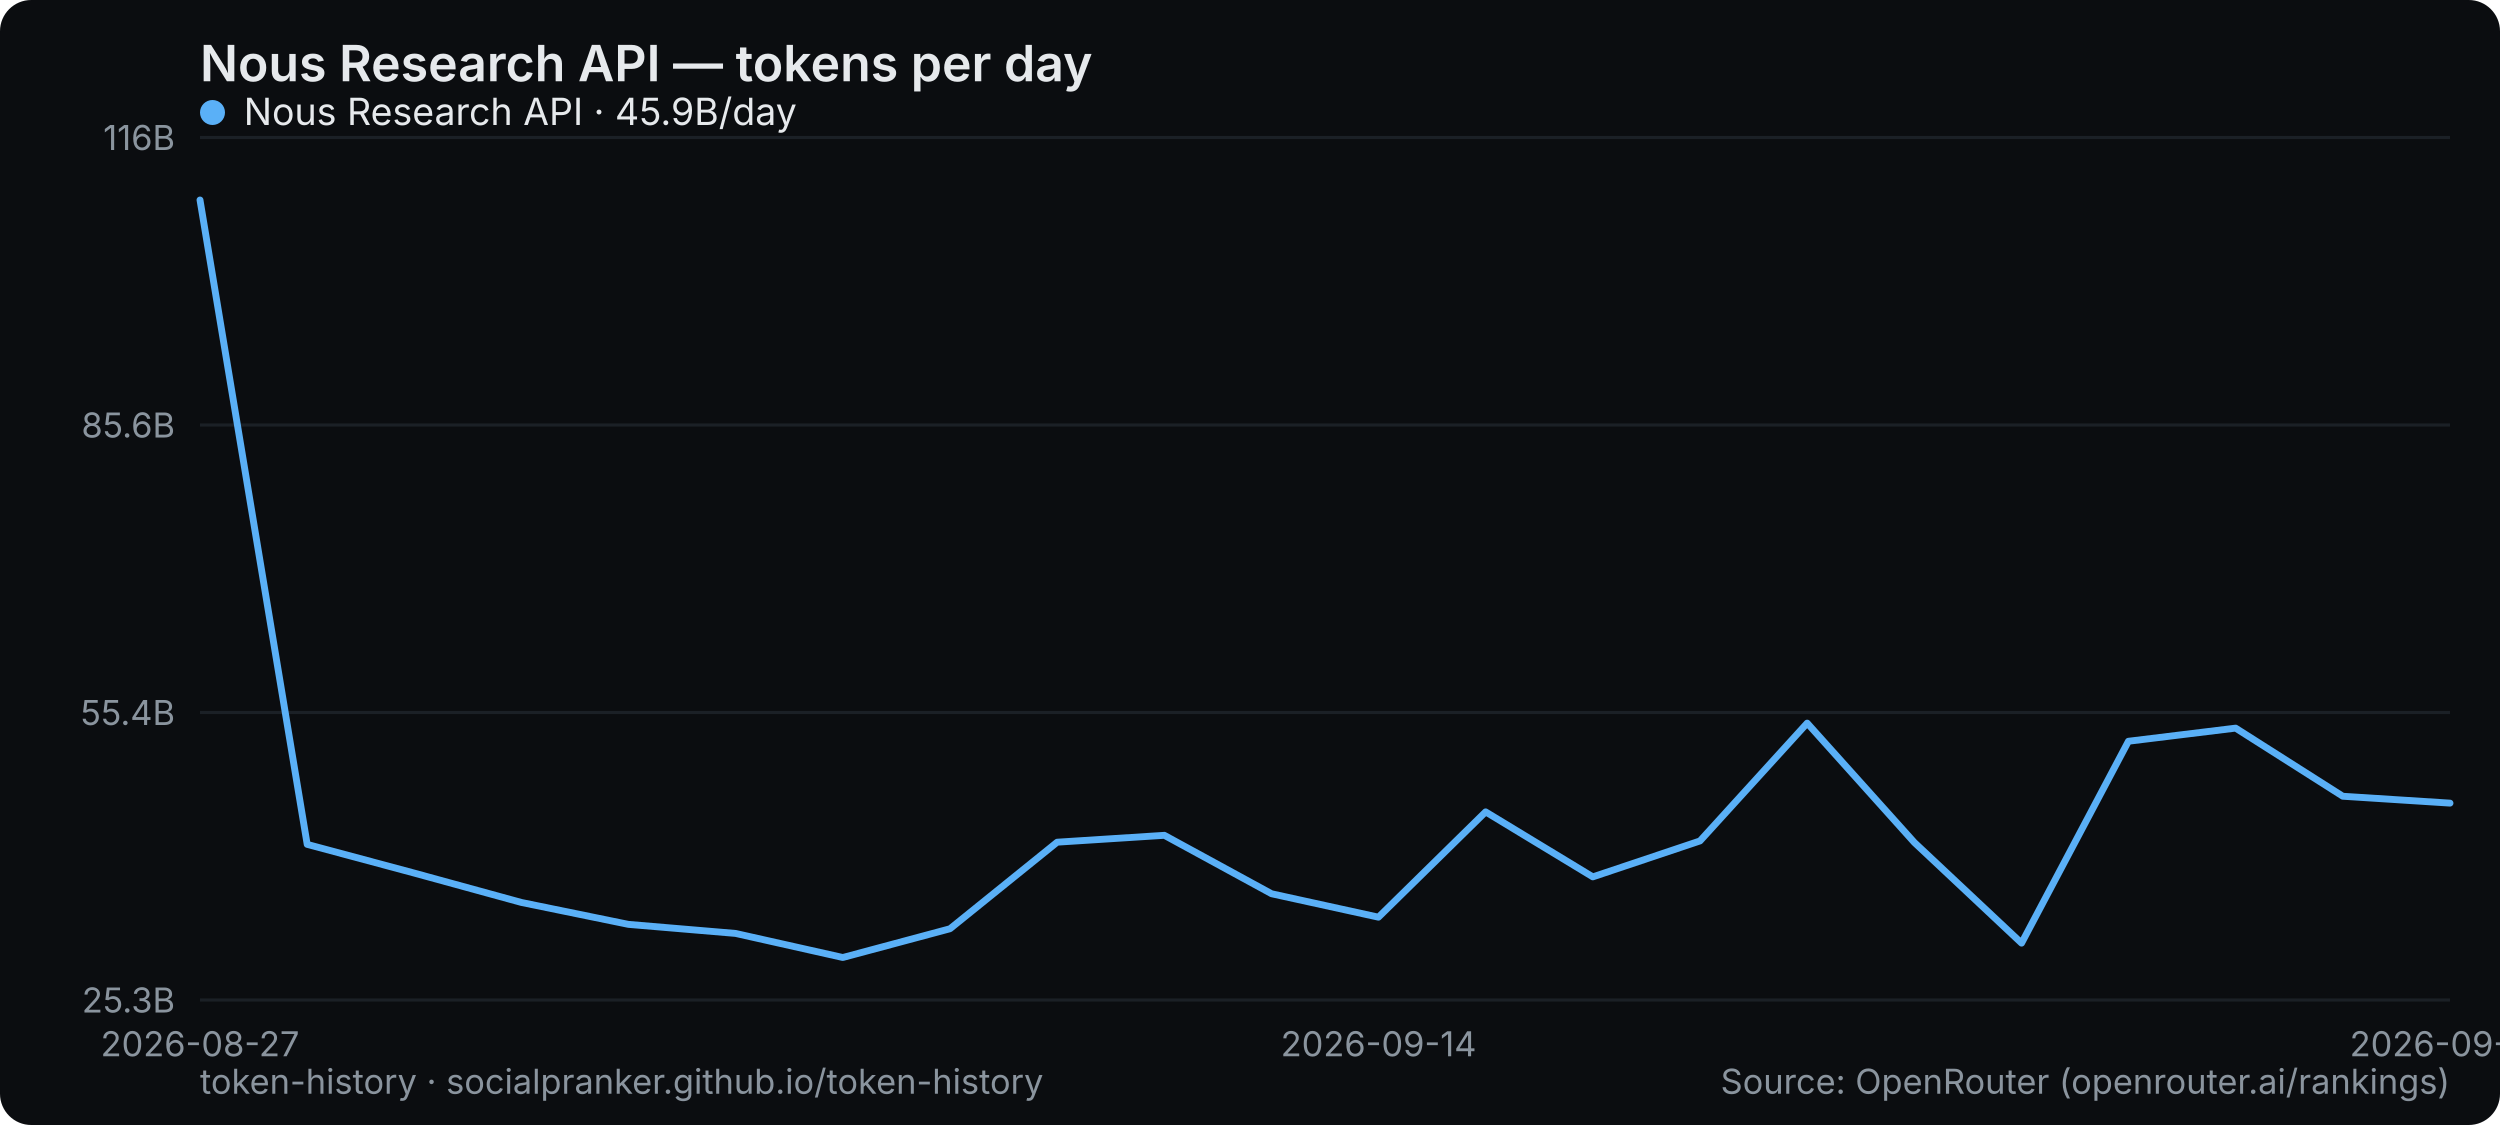
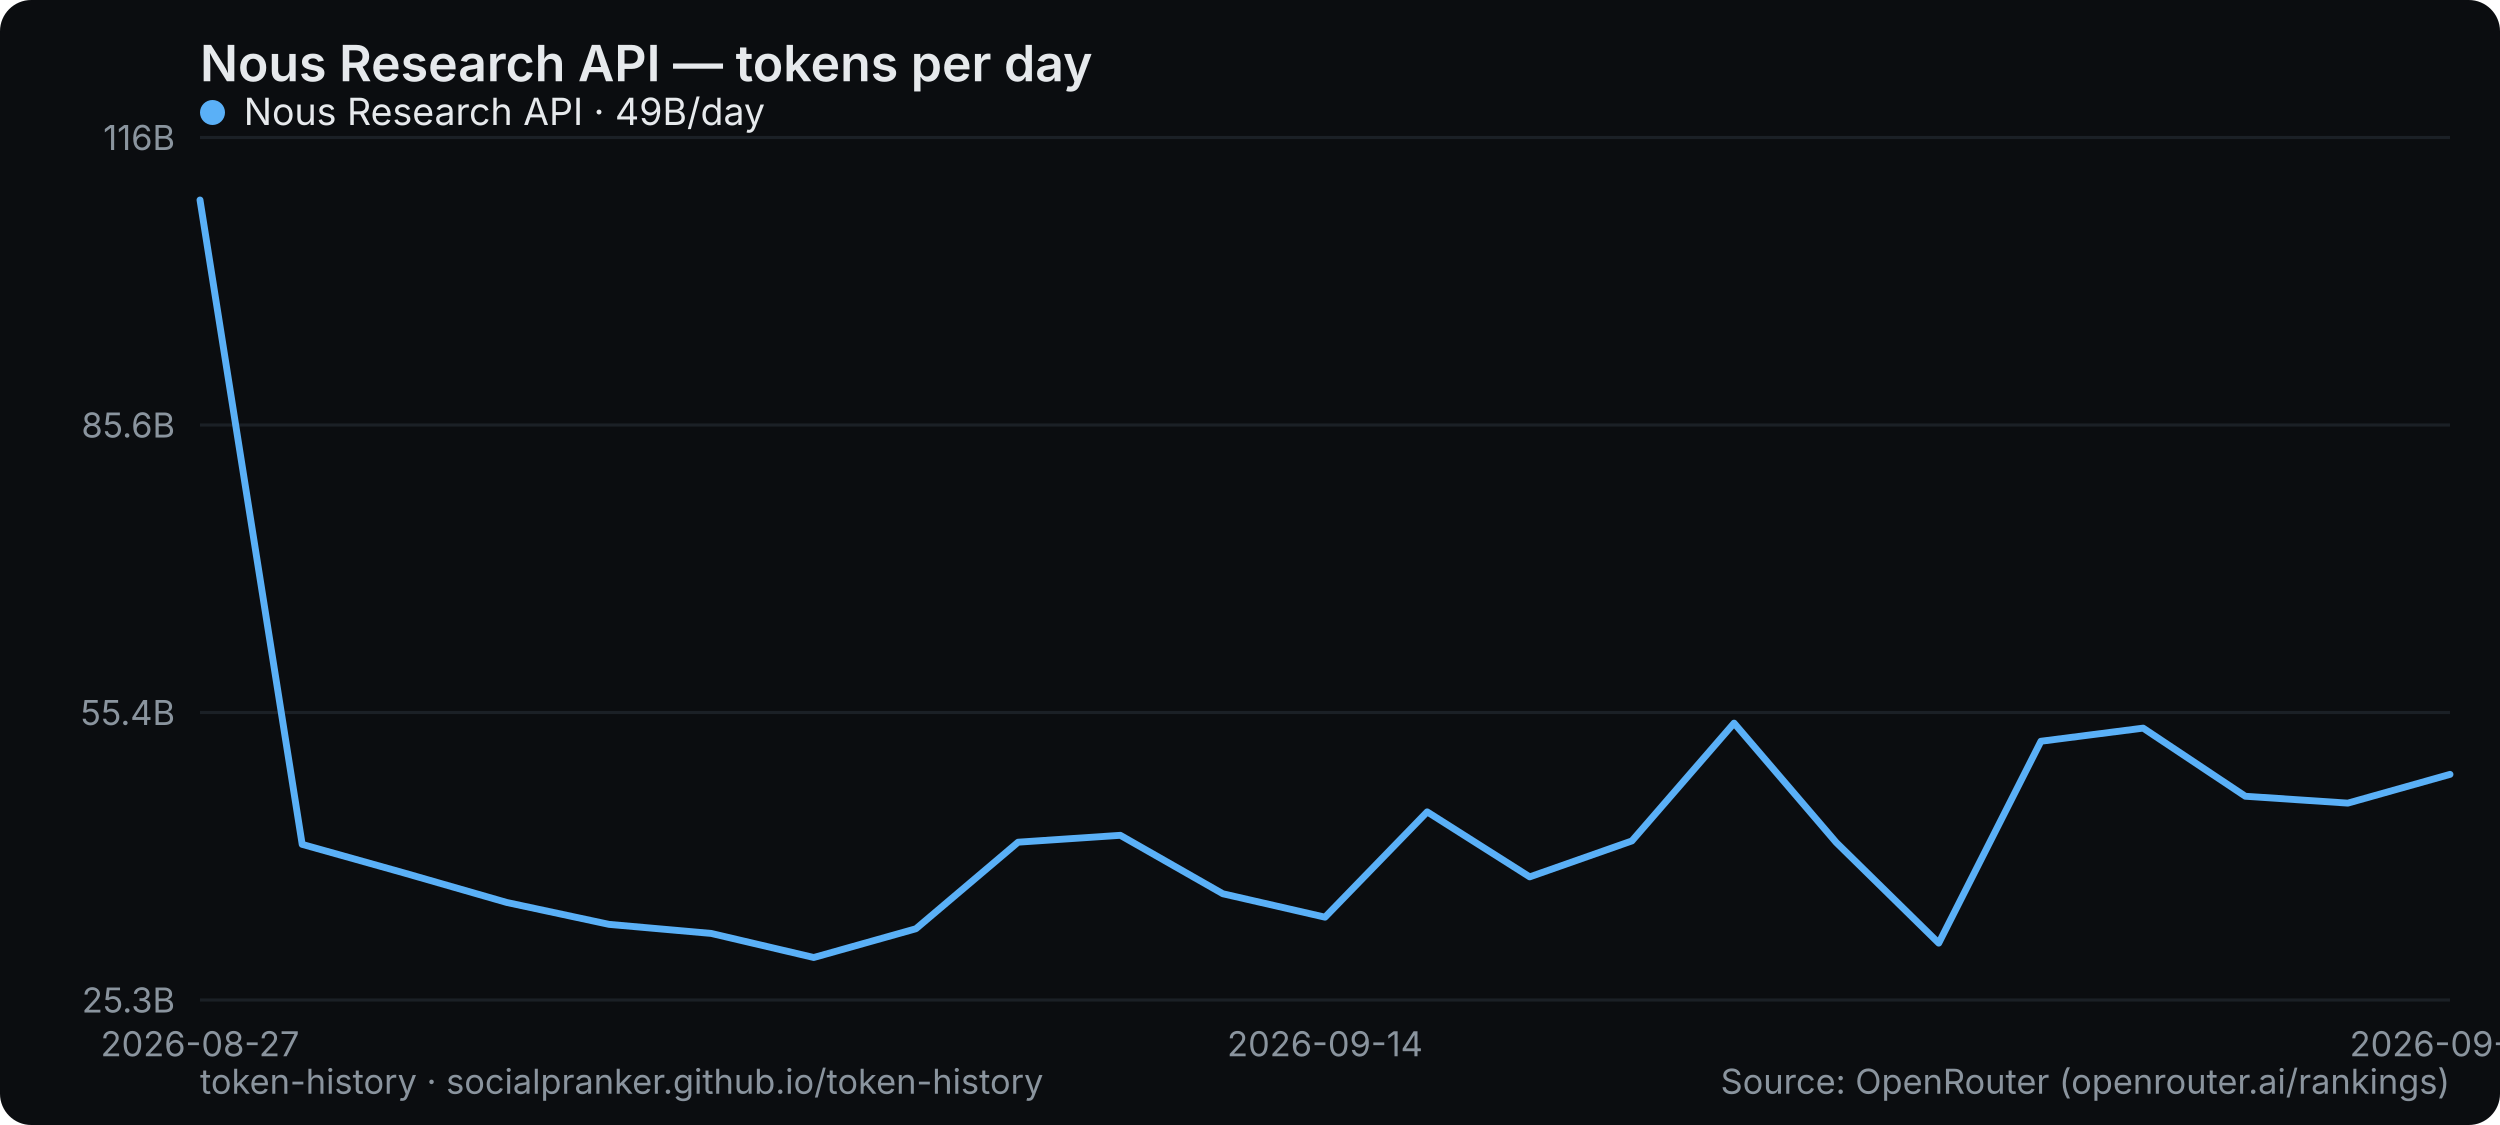
<svg xmlns="http://www.w3.org/2000/svg" width="800" height="360" viewBox="0 0 800 360" role="img" aria-label="Nous Research API — tokens per day">
  <rect width="800" height="360" rx="10" fill="#0b0d10" />
  <text x="64" y="26" font-family="system-ui,-apple-system,Segoe UI,sans-serif" font-size="16" font-weight="600" fill="#e6e9ec">Nous Research API — tokens per day</text>
  <line x1="64" y1="320" x2="784" y2="320" stroke="#1b2026" stroke-width="1" />
  <text x="56" y="324" text-anchor="end" font-family="system-ui,-apple-system,Segoe UI,sans-serif" font-size="11" fill="#8a949e">25.3B</text>
  <line x1="64" y1="228" x2="784" y2="228" stroke="#1b2026" stroke-width="1" />
  <text x="56" y="232" text-anchor="end" font-family="system-ui,-apple-system,Segoe UI,sans-serif" font-size="11" fill="#8a949e">55.4B</text>
  <line x1="64" y1="136" x2="784" y2="136" stroke="#1b2026" stroke-width="1" />
  <text x="56" y="140" text-anchor="end" font-family="system-ui,-apple-system,Segoe UI,sans-serif" font-size="11" fill="#8a949e">85.6B</text>
  <line x1="64" y1="44" x2="784" y2="44" stroke="#1b2026" stroke-width="1" />
  <text x="56" y="48" text-anchor="end" font-family="system-ui,-apple-system,Segoe UI,sans-serif" font-size="11" fill="#8a949e">116B</text>
  <text x="64" y="338" text-anchor="middle" font-family="system-ui,-apple-system,Segoe UI,sans-serif" font-size="11" fill="#8a949e">2026-08-27</text>
-   <text x="441.143" y="338" text-anchor="middle" font-family="system-ui,-apple-system,Segoe UI,sans-serif" font-size="11" fill="#8a949e">2026-09-14</text>
-   <text x="784" y="338" text-anchor="middle" font-family="system-ui,-apple-system,Segoe UI,sans-serif" font-size="11" fill="#8a949e">2026-09-28</text>
-   <polyline points="64.0,64.0 98.3,270.2 132.6,279.4 166.9,288.8 201.1,295.8 235.4,298.7 269.7,306.4 304.0,297.2 338.3,269.5 372.6,267.3 406.9,286.0 441.1,293.5 475.4,259.8 509.7,280.6 544.0,269.1 578.3,231.4 612.6,269.6 646.9,301.8 681.1,237.2 715.4,233.0 749.7,254.8 784.0,257.0" fill="none" stroke="#5ab0f7" stroke-width="2.2" stroke-linejoin="round" stroke-linecap="round" />
+   <text x="424" y="338" text-anchor="middle" font-family="system-ui,-apple-system,Segoe UI,sans-serif" font-size="11" fill="#8a949e">2026-09-14</text>
+   <text x="784" y="338" text-anchor="middle" font-family="system-ui,-apple-system,Segoe UI,sans-serif" font-size="11" fill="#8a949e">2026-09-29</text>
+   <polyline points="64.0,64.0 96.7,270.2 129.5,279.4 162.2,288.8 194.9,295.8 227.6,298.7 260.4,306.4 293.1,297.2 325.8,269.5 358.5,267.3 391.3,286.0 424.0,293.5 456.7,259.8 489.5,280.6 522.2,269.1 554.9,231.4 587.6,269.6 620.4,301.8 653.1,237.2 685.8,233.0 718.5,254.8 751.3,257.0 784.0,247.8" fill="none" stroke="#5ab0f7" stroke-width="2.2" stroke-linejoin="round" stroke-linecap="round" />
  <g font-family="system-ui,-apple-system,Segoe UI,sans-serif" font-size="12">
    <circle cx="68" cy="36" r="4" fill="#5ab0f7" />
-     <text x="78" y="40" fill="#e6e9ec">Nous Research API · 45.9B/day</text>
+     <text x="78" y="40" fill="#e6e9ec">Nous Research API · 49B/day</text>
  </g>
  <text x="64" y="350" font-family="system-ui,-apple-system,Segoe UI,sans-serif" font-size="11" fill="#8a949e">token-history · socialpranker.github.io/token-history</text>
  <text x="784" y="350" text-anchor="end" font-family="system-ui,-apple-system,Segoe UI,sans-serif" font-size="11" fill="#8a949e">Source: OpenRouter (openrouter.ai/rankings)</text>
</svg>
